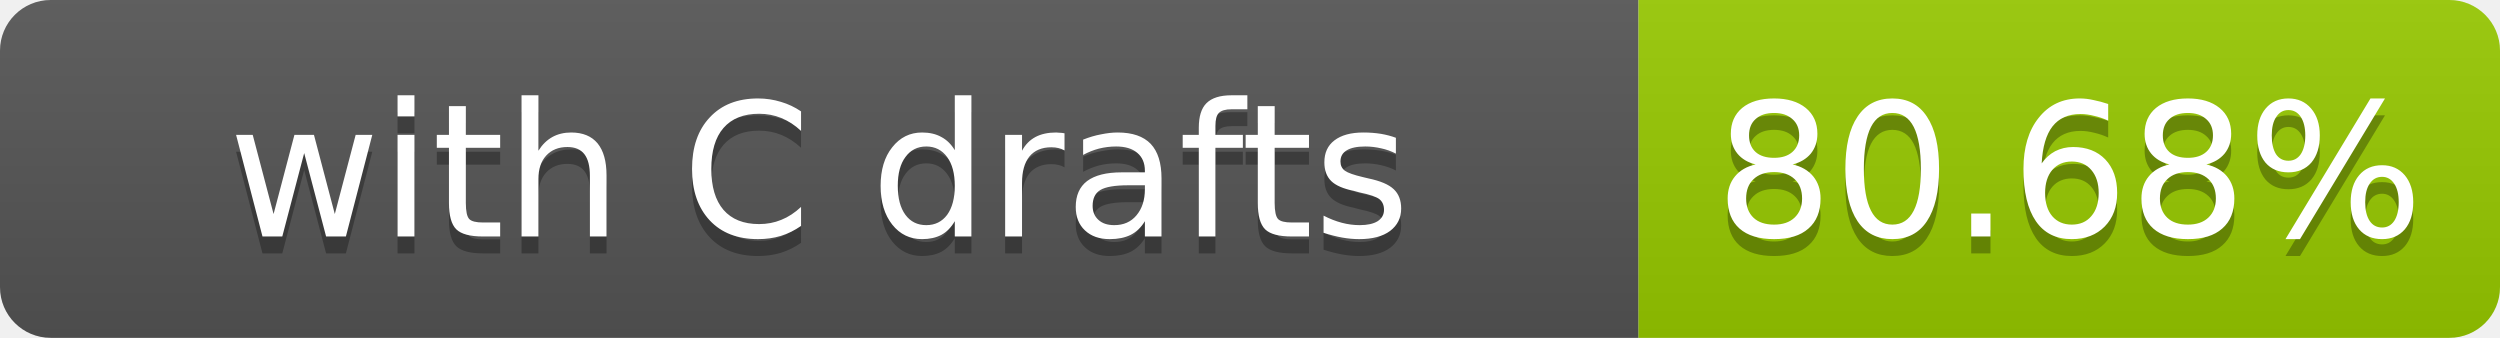
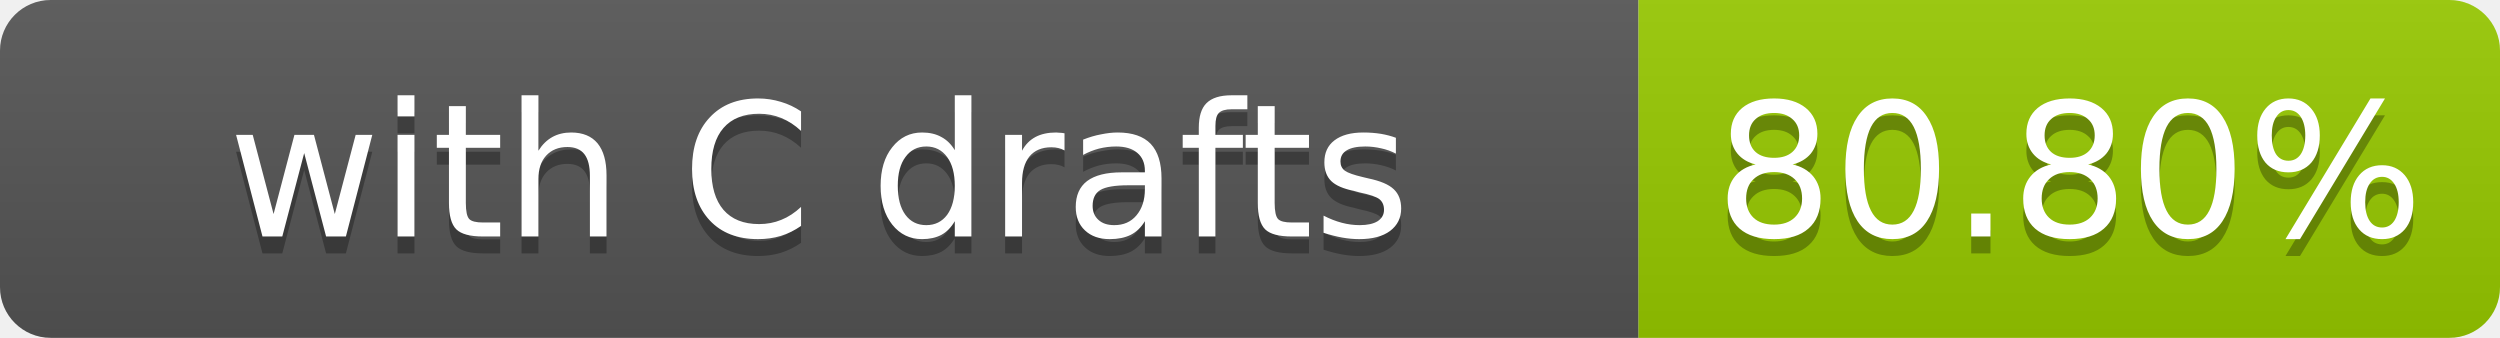
- <svg xmlns="http://www.w3.org/2000/svg" width="148" height="20" role="img" aria-label="with C drafts: 80.68%">
+ <svg xmlns="http://www.w3.org/2000/svg" width="148" height="20" role="img" aria-label="with C drafts: 80.80%">
  <linearGradient id="s" x2="0" y2="100%">
    <stop offset="0" stop-color="#bbb" stop-opacity=".1" />
    <stop offset="1" stop-opacity=".1" />
  </linearGradient>
  <clipPath id="r">
    <rect width="148" height="20" rx="3" fill="#fff" />
  </clipPath>
  <g clip-path="url(#r)">
    <rect width="97" height="20" fill="#555" />
    <rect x="97" width="51" height="20" fill="#97ca00" />
    <rect width="148" height="20" fill="url(#s)" />
  </g>
  <g fill="#fff" text-anchor="middle" font-family="Verdana,Geneva,DejaVu Sans,sans-serif" font-size="11">
    <text x="48.5" y="15" fill="#010101" fill-opacity=".3">with C drafts</text>
    <text x="48.5" y="14">with C drafts</text>
-     <text x="122.5" y="15" fill="#010101" fill-opacity=".3">80.68%</text>
-     <text x="122.5" y="14">80.68%</text>
+     <text x="122.5" y="15" fill="#010101" fill-opacity=".3">80.80%</text>
+     <text x="122.5" y="14">80.80%</text>
  </g>
</svg>
